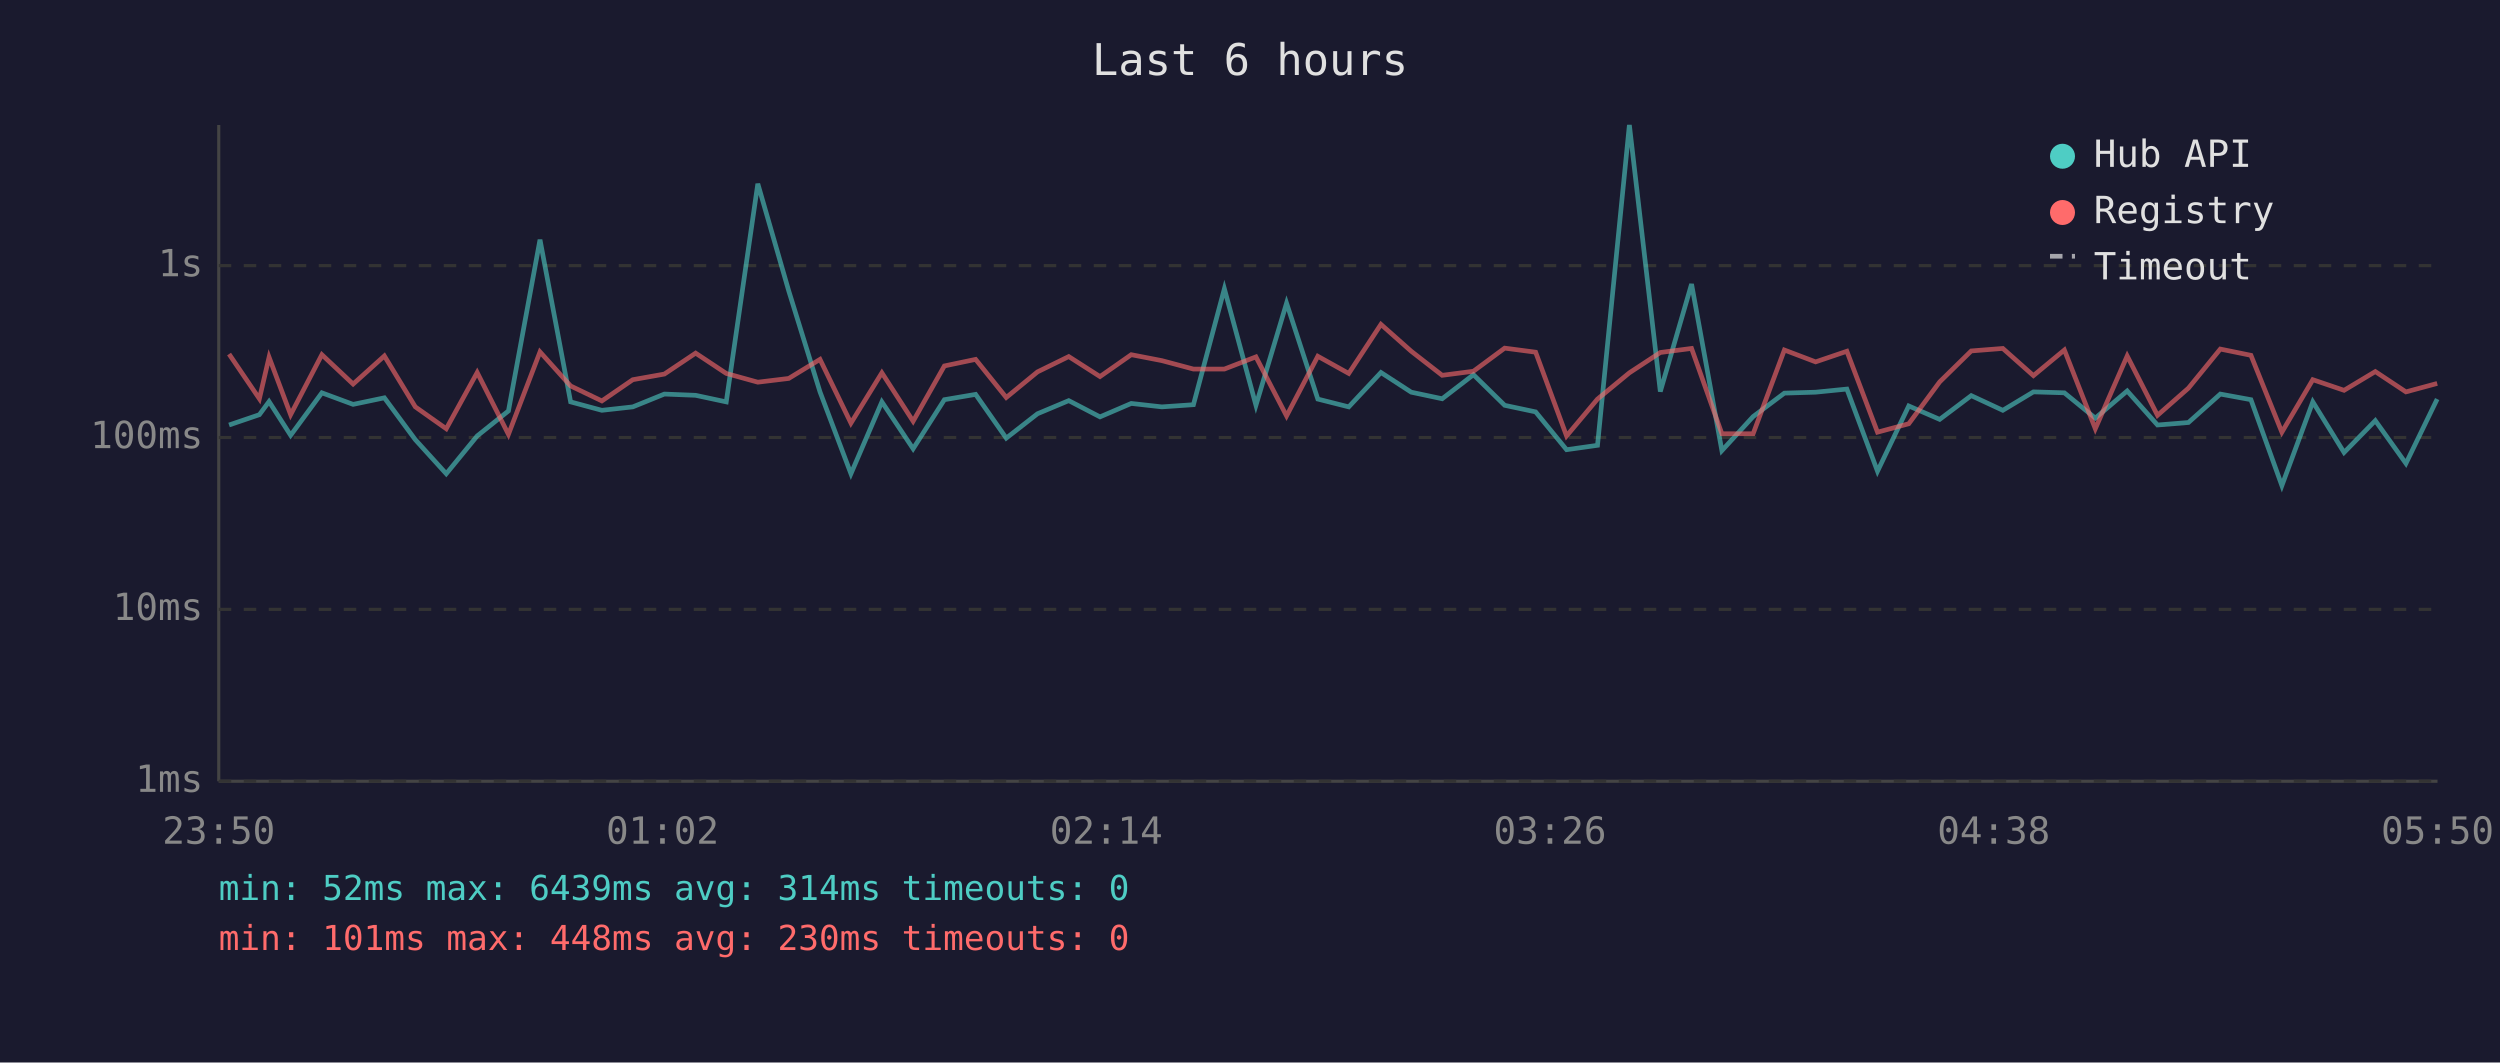
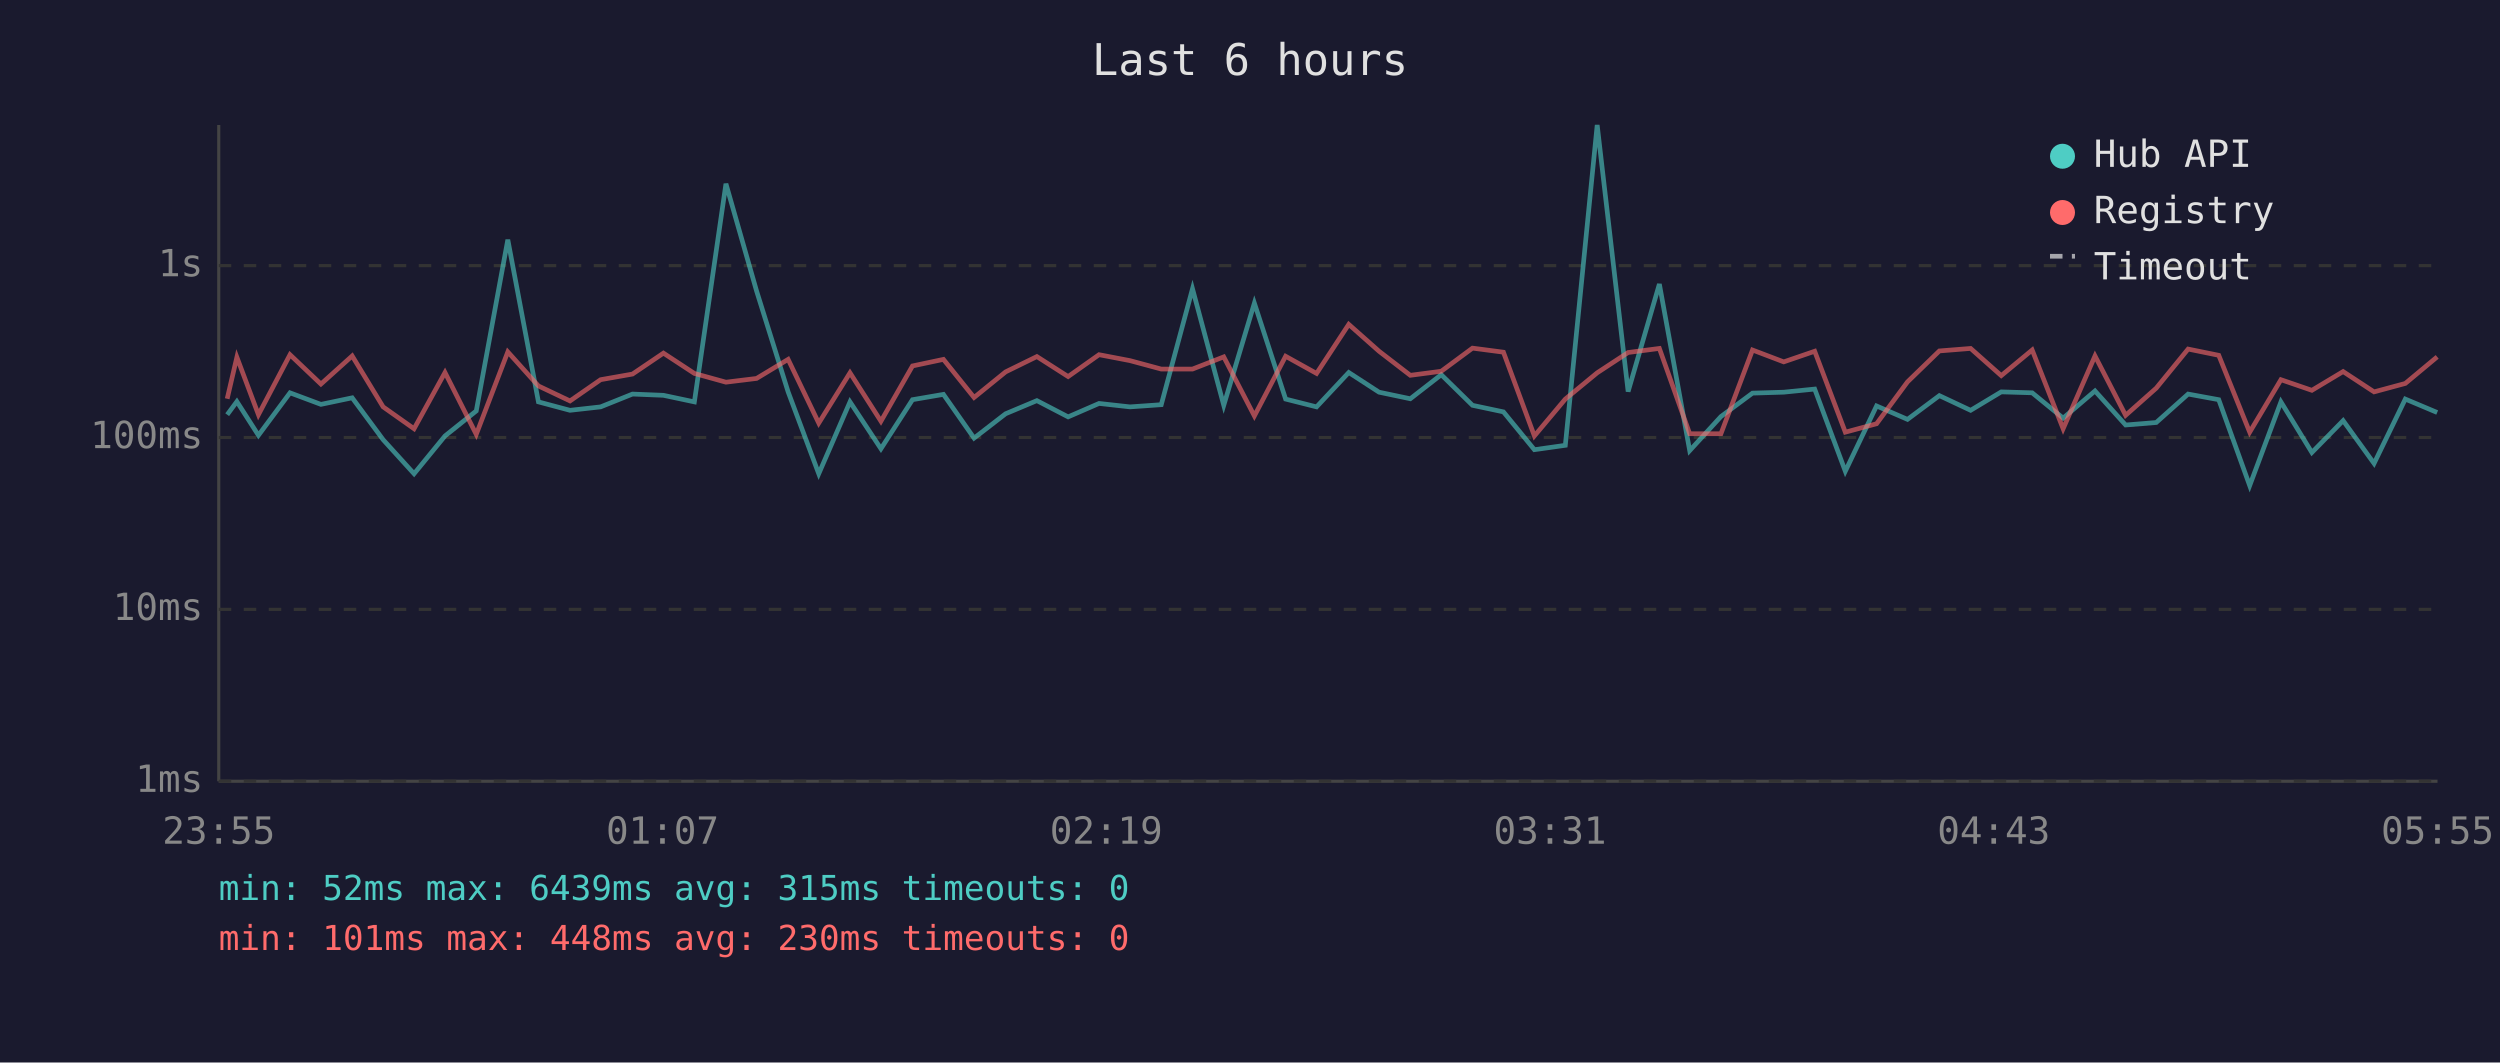
<svg xmlns="http://www.w3.org/2000/svg" viewBox="0 0 800 340" font-family="monospace" font-size="12">
  <rect width="800" height="340" fill="#1a1a2e" />
  <text x="400" y="24" fill="#e0e0e0" font-size="14" text-anchor="middle">Last 6 hours</text>
  <line x1="70" y1="40" x2="70" y2="250" stroke="#444" stroke-width="1" />
  <line x1="70" y1="250" x2="780" y2="250" stroke="#444" stroke-width="1" />
  <line x1="70" y1="250" x2="780" y2="250" stroke="#333" stroke-width="1" stroke-dasharray="4" />
  <text x="65" y="250" fill="#888" text-anchor="end" dominant-baseline="middle">1ms</text>
  <line x1="70" y1="195" x2="780" y2="195" stroke="#333" stroke-width="1" stroke-dasharray="4" />
  <text x="65" y="195" fill="#888" text-anchor="end" dominant-baseline="middle">10ms</text>
  <line x1="70" y1="140" x2="780" y2="140" stroke="#333" stroke-width="1" stroke-dasharray="4" />
  <text x="65" y="140" fill="#888" text-anchor="end" dominant-baseline="middle">100ms</text>
  <line x1="70" y1="85" x2="780" y2="85" stroke="#333" stroke-width="1" stroke-dasharray="4" />
  <text x="65" y="85" fill="#888" text-anchor="end" dominant-baseline="middle">1s</text>
-   <text x="70" y="270" fill="#888" text-anchor="middle">23:50</text>
-   <text x="212" y="270" fill="#888" text-anchor="middle">01:02</text>
-   <text x="354" y="270" fill="#888" text-anchor="middle">02:14</text>
-   <text x="496" y="270" fill="#888" text-anchor="middle">03:26</text>
-   <text x="638" y="270" fill="#888" text-anchor="middle">04:38</text>
-   <text x="780" y="270" fill="#888" text-anchor="middle">05:50</text>
-   <polyline points="73.3,136.0 83.0,132.7 86.1,128.5 93.0,139.3 103.0,125.7 113.0,129.4 123.0,127.3 132.9,140.7 142.8,151.6 152.7,139.5 162.7,131.5 172.8,76.7 182.6,128.6 192.6,131.3 202.5,130.2 212.6,126.1 222.6,126.5 232.4,128.6 242.5,58.8 252.4,93.1 262.4,125.4 272.3,151.6 282.2,128.6 292.2,143.6 302.2,127.9 312.2,126.2 322.0,140.2 332.0,132.4 342.0,128.2 352.0,133.4 362.0,129.1 371.8,130.2 381.9,129.5 391.8,92.4 401.9,129.7 411.7,97.0 421.7,127.7 431.6,130.2 441.9,119.2 451.6,125.5 461.5,127.6 471.5,119.9 481.5,129.7 491.4,131.8 501.3,143.9 511.2,142.5 521.4,40.0 531.3,125.3 541.3,90.9 551.0,144.2 561.0,133.3 571.0,125.8 581.0,125.5 591.0,124.5 600.8,150.8 610.8,129.9 620.7,134.2 630.8,126.6 640.9,131.3 650.7,125.4 660.6,125.7 670.5,133.8 680.7,125.1 690.4,136.0 700.3,135.2 710.5,126.1 720.3,127.9 730.2,155.4 740.1,128.6 750.1,144.8 760.1,134.6 769.9,148.3 779.9,127.7" fill="none" stroke="#4ecdc4" stroke-width="1.5" opacity="0.6" />
-   <polyline points="73.3,113.3 83.0,127.6 86.1,114.3 93.0,132.7 103.0,113.5 113.0,122.9 123.0,113.9 132.9,130.2 142.8,137.2 152.7,119.2 162.7,139.0 172.8,112.6 182.6,123.5 192.6,128.3 202.5,121.5 212.6,119.7 222.6,113.0 232.4,119.5 242.5,122.3 252.4,121.1 262.4,115.0 272.3,135.4 282.2,119.3 292.2,134.8 302.2,117.1 312.2,115.0 322.0,127.2 332.0,119.0 342.0,114.1 352.0,120.5 362.0,113.5 371.8,115.4 381.9,118.1 391.8,118.1 401.9,114.2 411.7,133.1 421.7,114.0 431.6,119.5 441.9,103.8 451.6,112.4 461.5,120.1 471.5,118.8 481.5,111.4 491.4,112.7 501.3,139.5 511.2,127.7 521.4,119.3 531.3,112.8 541.3,111.5 551.0,138.8 561.0,138.8 571.0,112.0 581.0,115.8 591.0,112.4 600.8,138.3 610.8,135.6 620.7,122.2 630.8,112.3 640.9,111.5 650.7,120.2 660.6,112.0 670.5,137.2 680.7,113.9 690.4,132.9 700.3,124.2 710.5,111.7 720.3,113.7 730.2,138.3 740.1,121.5 750.1,124.9 760.1,118.9 769.9,125.4 779.9,122.7" fill="none" stroke="#ff6b6b" stroke-width="1.5" opacity="0.6" />
+   <text x="70" y="270" fill="#888" text-anchor="middle">23:55</text>
+   <text x="212" y="270" fill="#888" text-anchor="middle">01:07</text>
+   <text x="354" y="270" fill="#888" text-anchor="middle">02:19</text>
+   <text x="496" y="270" fill="#888" text-anchor="middle">03:31</text>
+   <text x="638" y="270" fill="#888" text-anchor="middle">04:43</text>
+   <text x="780" y="270" fill="#888" text-anchor="middle">05:55</text>
+   <polyline points="72.7,132.7 75.8,128.5 82.7,139.3 92.8,125.7 102.7,129.4 112.7,127.3 122.6,140.7 132.5,151.6 142.4,139.5 152.4,131.5 162.5,76.7 172.3,128.6 182.4,131.3 192.2,130.2 202.4,126.1 212.3,126.5 222.2,128.6 232.3,58.8 242.1,93.1 252.2,125.4 262.0,151.6 272.0,128.6 281.9,143.6 292.0,127.9 301.9,126.2 311.7,140.2 321.8,132.4 331.8,128.2 341.8,133.4 351.7,129.1 361.6,130.2 371.6,129.5 381.6,92.4 391.6,129.7 401.4,97.0 411.4,127.7 421.3,130.2 431.6,119.2 441.3,125.5 451.3,127.6 461.2,119.9 471.2,129.7 481.1,131.8 491.0,143.9 500.9,142.5 511.1,40.0 521.0,125.3 531.0,90.9 540.7,144.2 550.7,133.3 560.8,125.8 570.8,125.5 580.7,124.5 590.5,150.8 600.5,129.9 610.4,134.2 620.6,126.6 630.6,131.3 640.4,125.4 650.3,125.7 660.2,133.8 670.4,125.1 680.2,136.0 690.0,135.2 700.2,126.1 710.0,127.9 719.9,155.4 729.9,128.6 739.8,144.8 749.8,134.6 759.7,148.3 769.7,127.7 779.9,132.0" fill="none" stroke="#4ecdc4" stroke-width="1.5" opacity="0.6" />
+   <polyline points="72.7,127.6 75.8,114.3 82.7,132.7 92.8,113.5 102.7,122.9 112.7,113.9 122.6,130.2 132.5,137.2 142.4,119.2 152.4,139.0 162.5,112.6 172.3,123.5 182.4,128.3 192.2,121.5 202.4,119.7 212.3,113.0 222.2,119.5 232.3,122.3 242.1,121.1 252.2,115.0 262.0,135.4 272.0,119.3 281.9,134.8 292.0,117.1 301.9,115.0 311.7,127.2 321.8,119.0 331.8,114.1 341.8,120.5 351.7,113.5 361.6,115.4 371.6,118.1 381.6,118.1 391.6,114.2 401.4,133.1 411.4,114.0 421.3,119.5 431.6,103.8 441.3,112.4 451.3,120.1 461.2,118.8 471.2,111.4 481.1,112.7 491.0,139.5 500.9,127.7 511.1,119.3 521.0,112.8 531.0,111.5 540.7,138.8 550.7,138.8 560.8,112.0 570.8,115.8 580.7,112.4 590.5,138.3 600.5,135.6 610.4,122.2 620.6,112.3 630.6,111.5 640.4,120.2 650.3,112.0 660.2,137.2 670.4,113.9 680.2,132.9 690.0,124.2 700.2,111.7 710.0,113.7 719.9,138.3 729.9,121.5 739.8,124.9 749.8,118.9 759.7,125.4 769.7,122.7 779.9,114.2" fill="none" stroke="#ff6b6b" stroke-width="1.5" opacity="0.6" />
  <circle cx="660" cy="50" r="4" fill="#4ecdc4" />
  <text x="670" y="50" fill="#e0e0e0" dominant-baseline="middle">Hub API</text>
  <circle cx="660" cy="68" r="4" fill="#ff6b6b" />
  <text x="670" y="68" fill="#e0e0e0" dominant-baseline="middle">Registry</text>
  <line x1="656" y1="82" x2="664" y2="82" stroke="#e0e0e0" stroke-width="1.5" stroke-dasharray="4,3" opacity="0.7" />
  <text x="670" y="86" fill="#e0e0e0" dominant-baseline="middle">Timeout</text>
-   <text x="70" y="288" fill="#4ecdc4" font-size="11">min: 52ms  max: 6439ms  avg: 314ms  timeouts: 0</text>
+   <text x="70" y="288" fill="#4ecdc4" font-size="11">min: 52ms  max: 6439ms  avg: 315ms  timeouts: 0</text>
  <text x="70" y="304" fill="#ff6b6b" font-size="11">min: 101ms  max: 448ms  avg: 230ms  timeouts: 0</text>
</svg>
